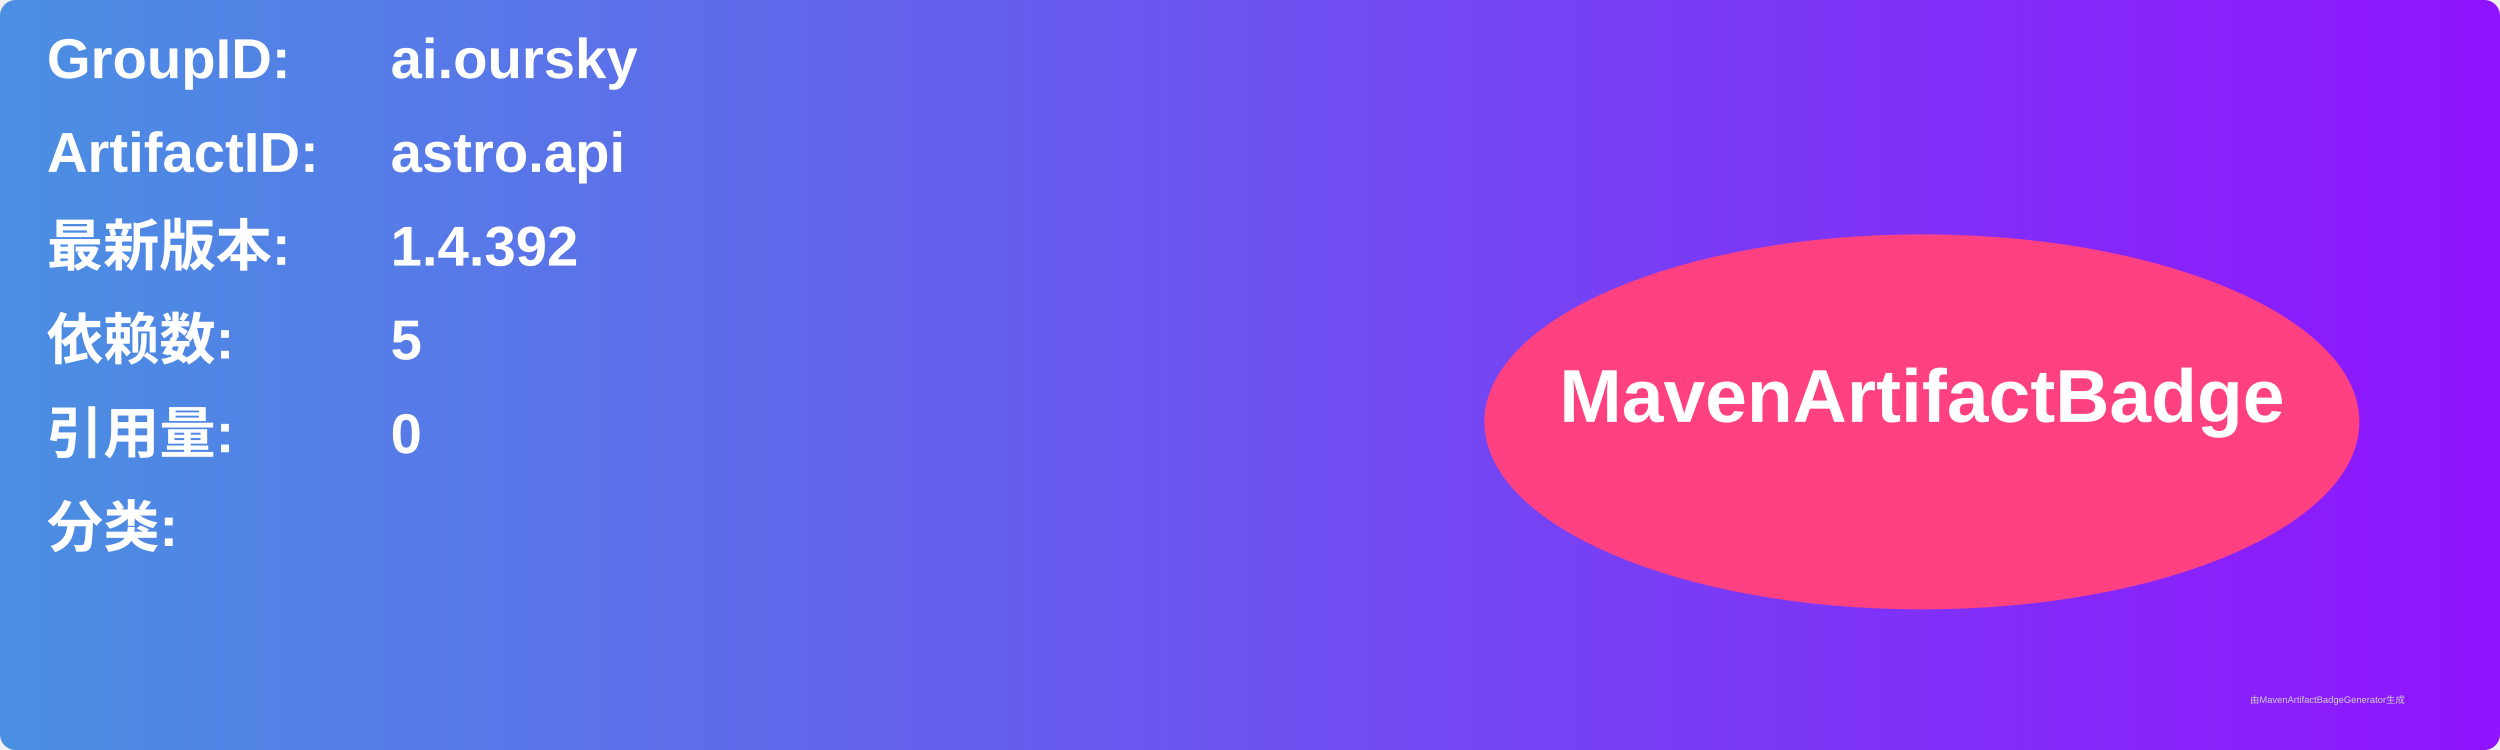
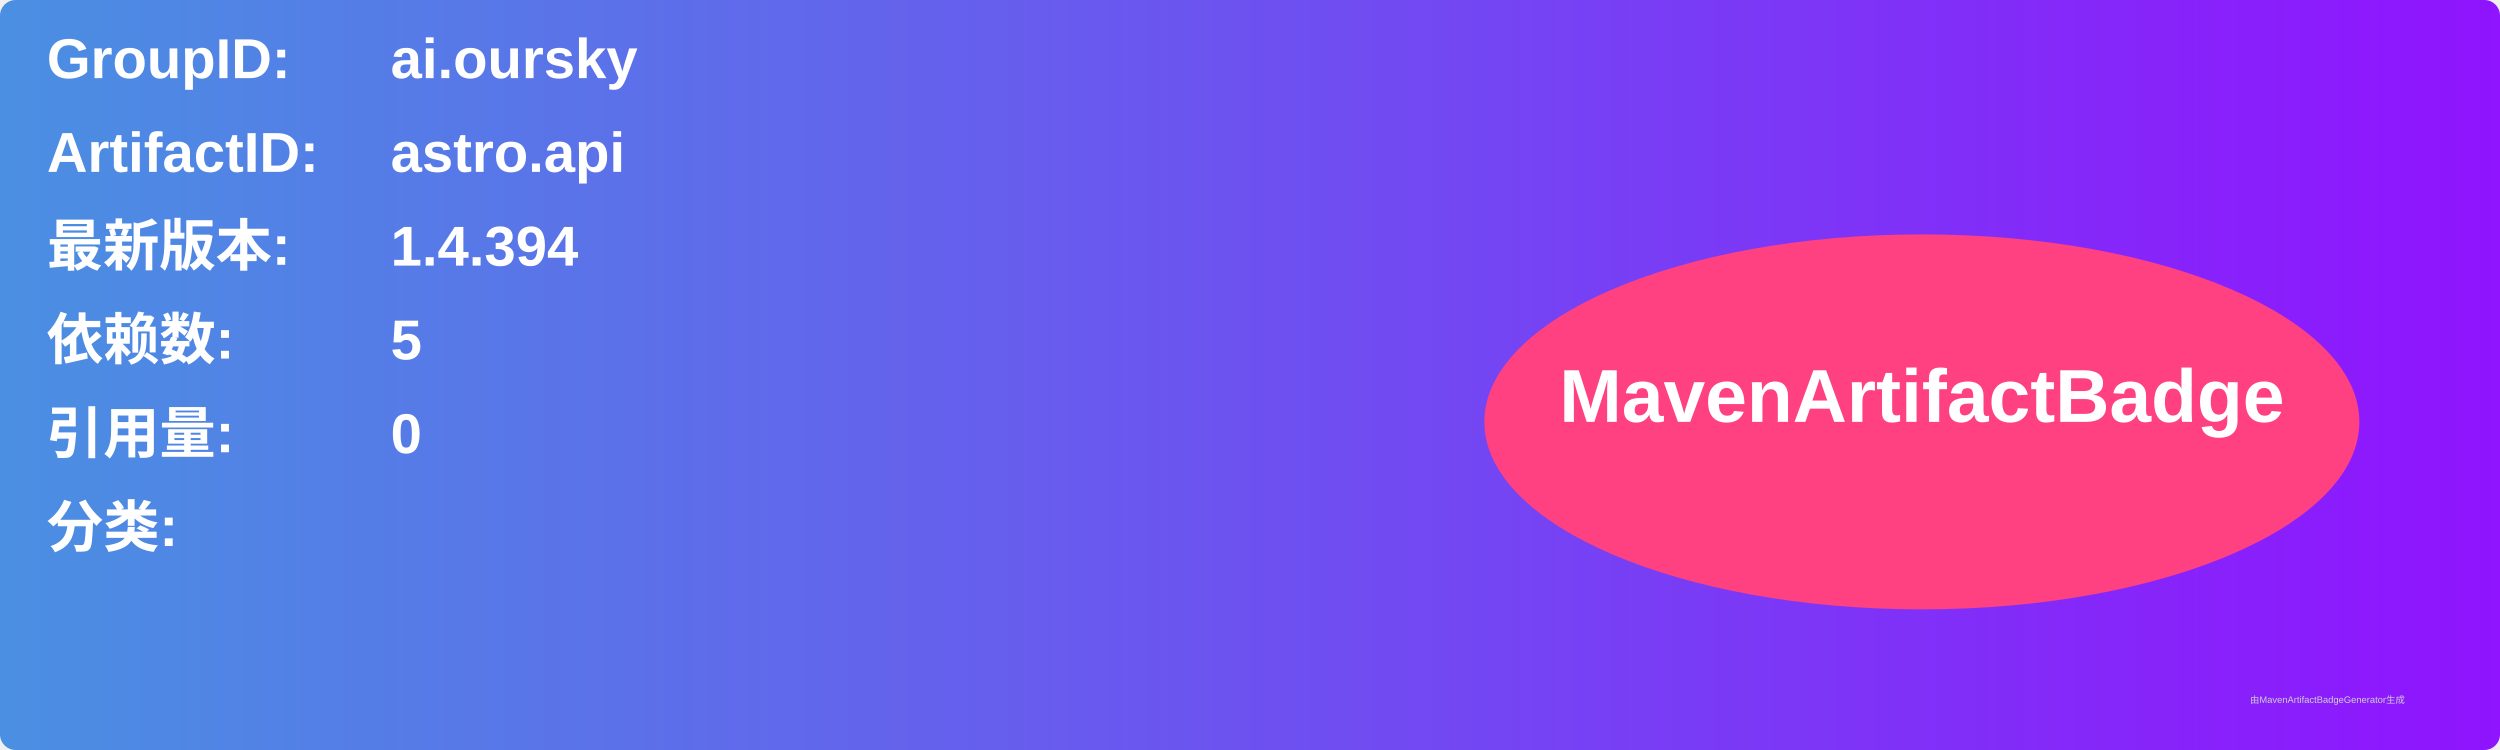
<svg xmlns="http://www.w3.org/2000/svg" width="800" height="240" viewBox="0 0 800 240">
  <linearGradient id="grad" x1="0%" y1="0%" x2="100%" y2="0%">
    <stop offset="0%" stop-color="#4a90e2" />
    <stop offset="100%" stop-color="#9013fe" />
  </linearGradient>
  <rect width="100%" height="100%" rx="5" ry="5" fill="url(#grad)" />
  <g transform="translate(15, 15)">
    <text x="0" y="10" font-family="Arial" font-size="18" fill="white" font-weight="bold" width="260">GroupID:</text>
    <text x="110" y="10" font-family="Arial" font-size="18" fill="white" font-weight="bold" width="460">ai.oursky</text>
    <text x="0" y="40" font-family="Arial" font-size="18" fill="white" font-weight="bold" width="260">ArtifactID:</text>
    <text x="110" y="40" font-family="Arial" font-size="18" fill="white" font-weight="bold" width="460">astro.api</text>
    <text x="0" y="70" font-family="Arial" font-size="18" fill="white" font-weight="bold">最新版本:</text>
    <text x="110" y="70" font-family="Arial" font-size="18" fill="white" font-weight="bold">
-       <tspan font-weight="bold">1.4.392</tspan>
+       <tspan font-weight="bold">1.4.394</tspan>
    </text>
    <text x="0" y="100" font-family="Arial" font-size="18" fill="white" font-weight="bold">依赖数: </text>
    <text x="110" y="100" font-family="Arial" font-size="18" fill="white">
      <tspan font-weight="bold">5</tspan>
    </text>
    <text x="0" y="130" font-family="Arial" font-size="18" fill="white" font-weight="bold">引用量: </text>
    <text x="110" y="130" font-family="Arial" font-size="18" fill="white">
      <tspan font-weight="bold">0</tspan>
    </text>
    <text x="0" y="160" font-family="Arial" font-size="18" fill="white" font-weight="bold">分类:</text>
    <text x="10" y="190" font-family="Arial" font-size="10" fill="white">
      <tspan font-weight="bold" />
    </text>
    <ellipse cx="600" cy="120" rx="140" ry="60" fill="#ff4081" />
    <text x="600" y="120" text-anchor="middle" font-family="Arial" font-size="24" fill="white" font-weight="bold">MavenArtifactBadge</text>
  </g>
  <text x="720" y="225" font-family="Arial" font-size="3" fill="#d0d0d0">由MavenArtifactBadgeGenerator生成</text>
</svg>
